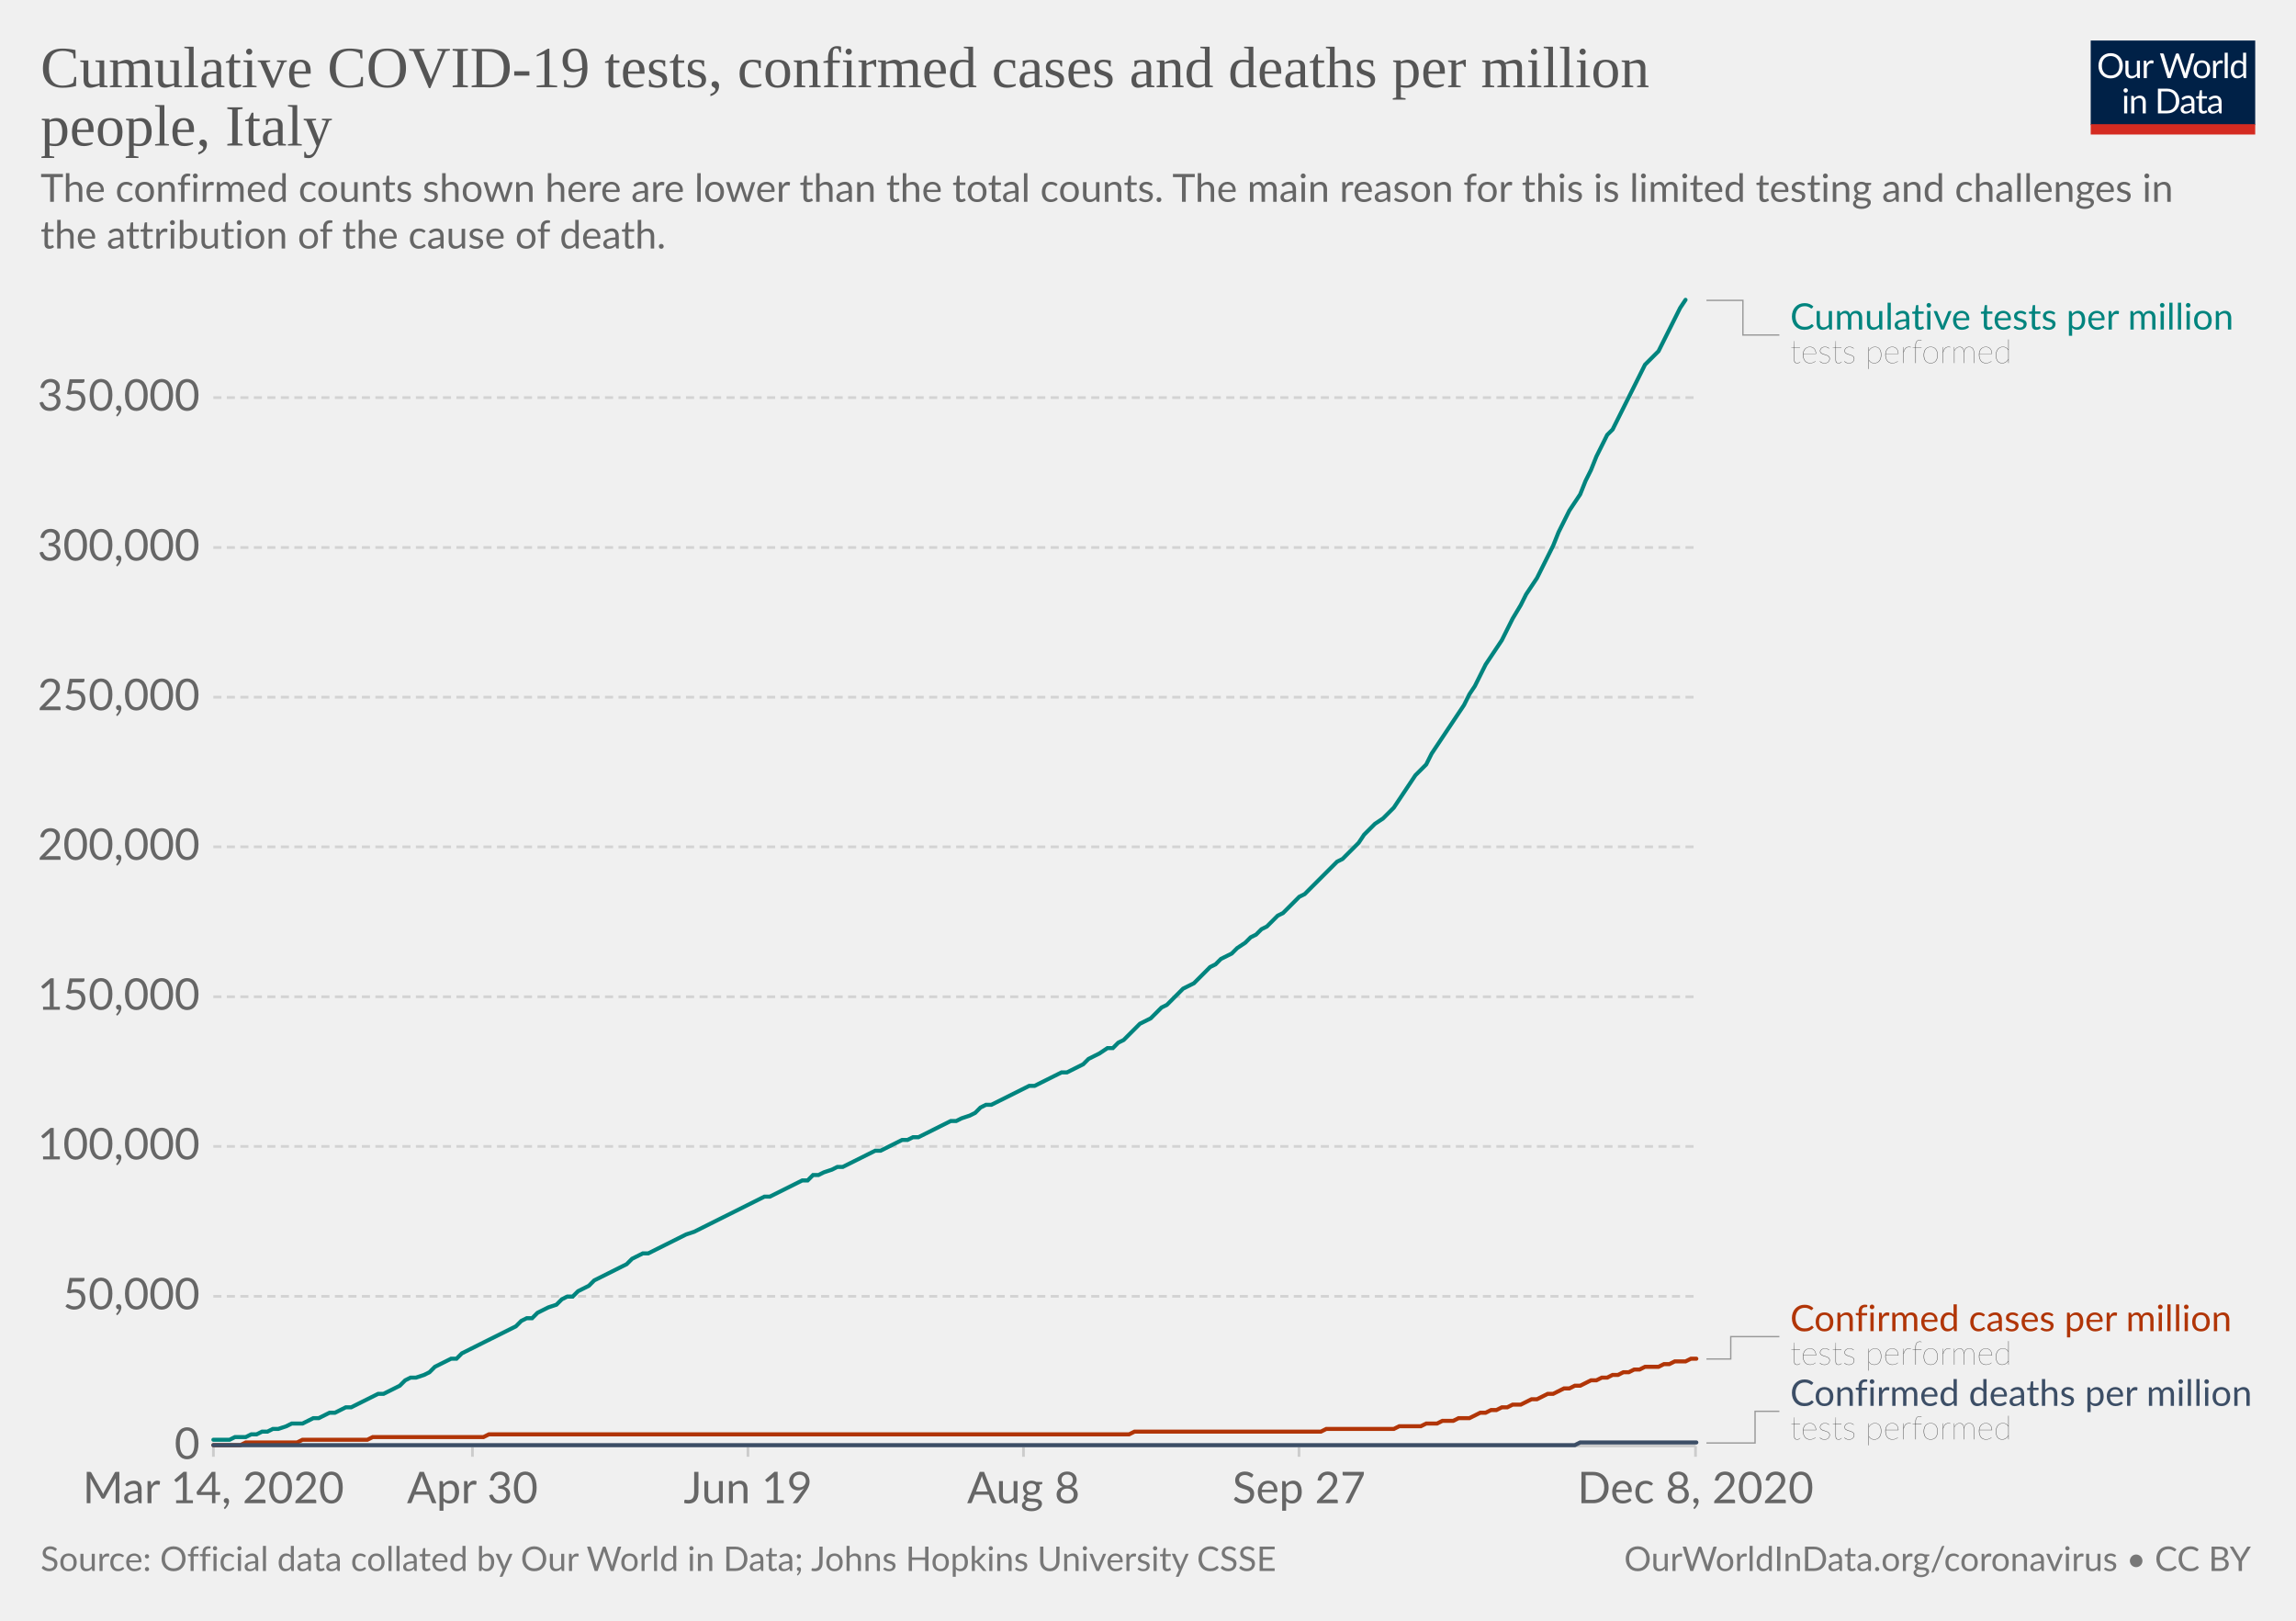
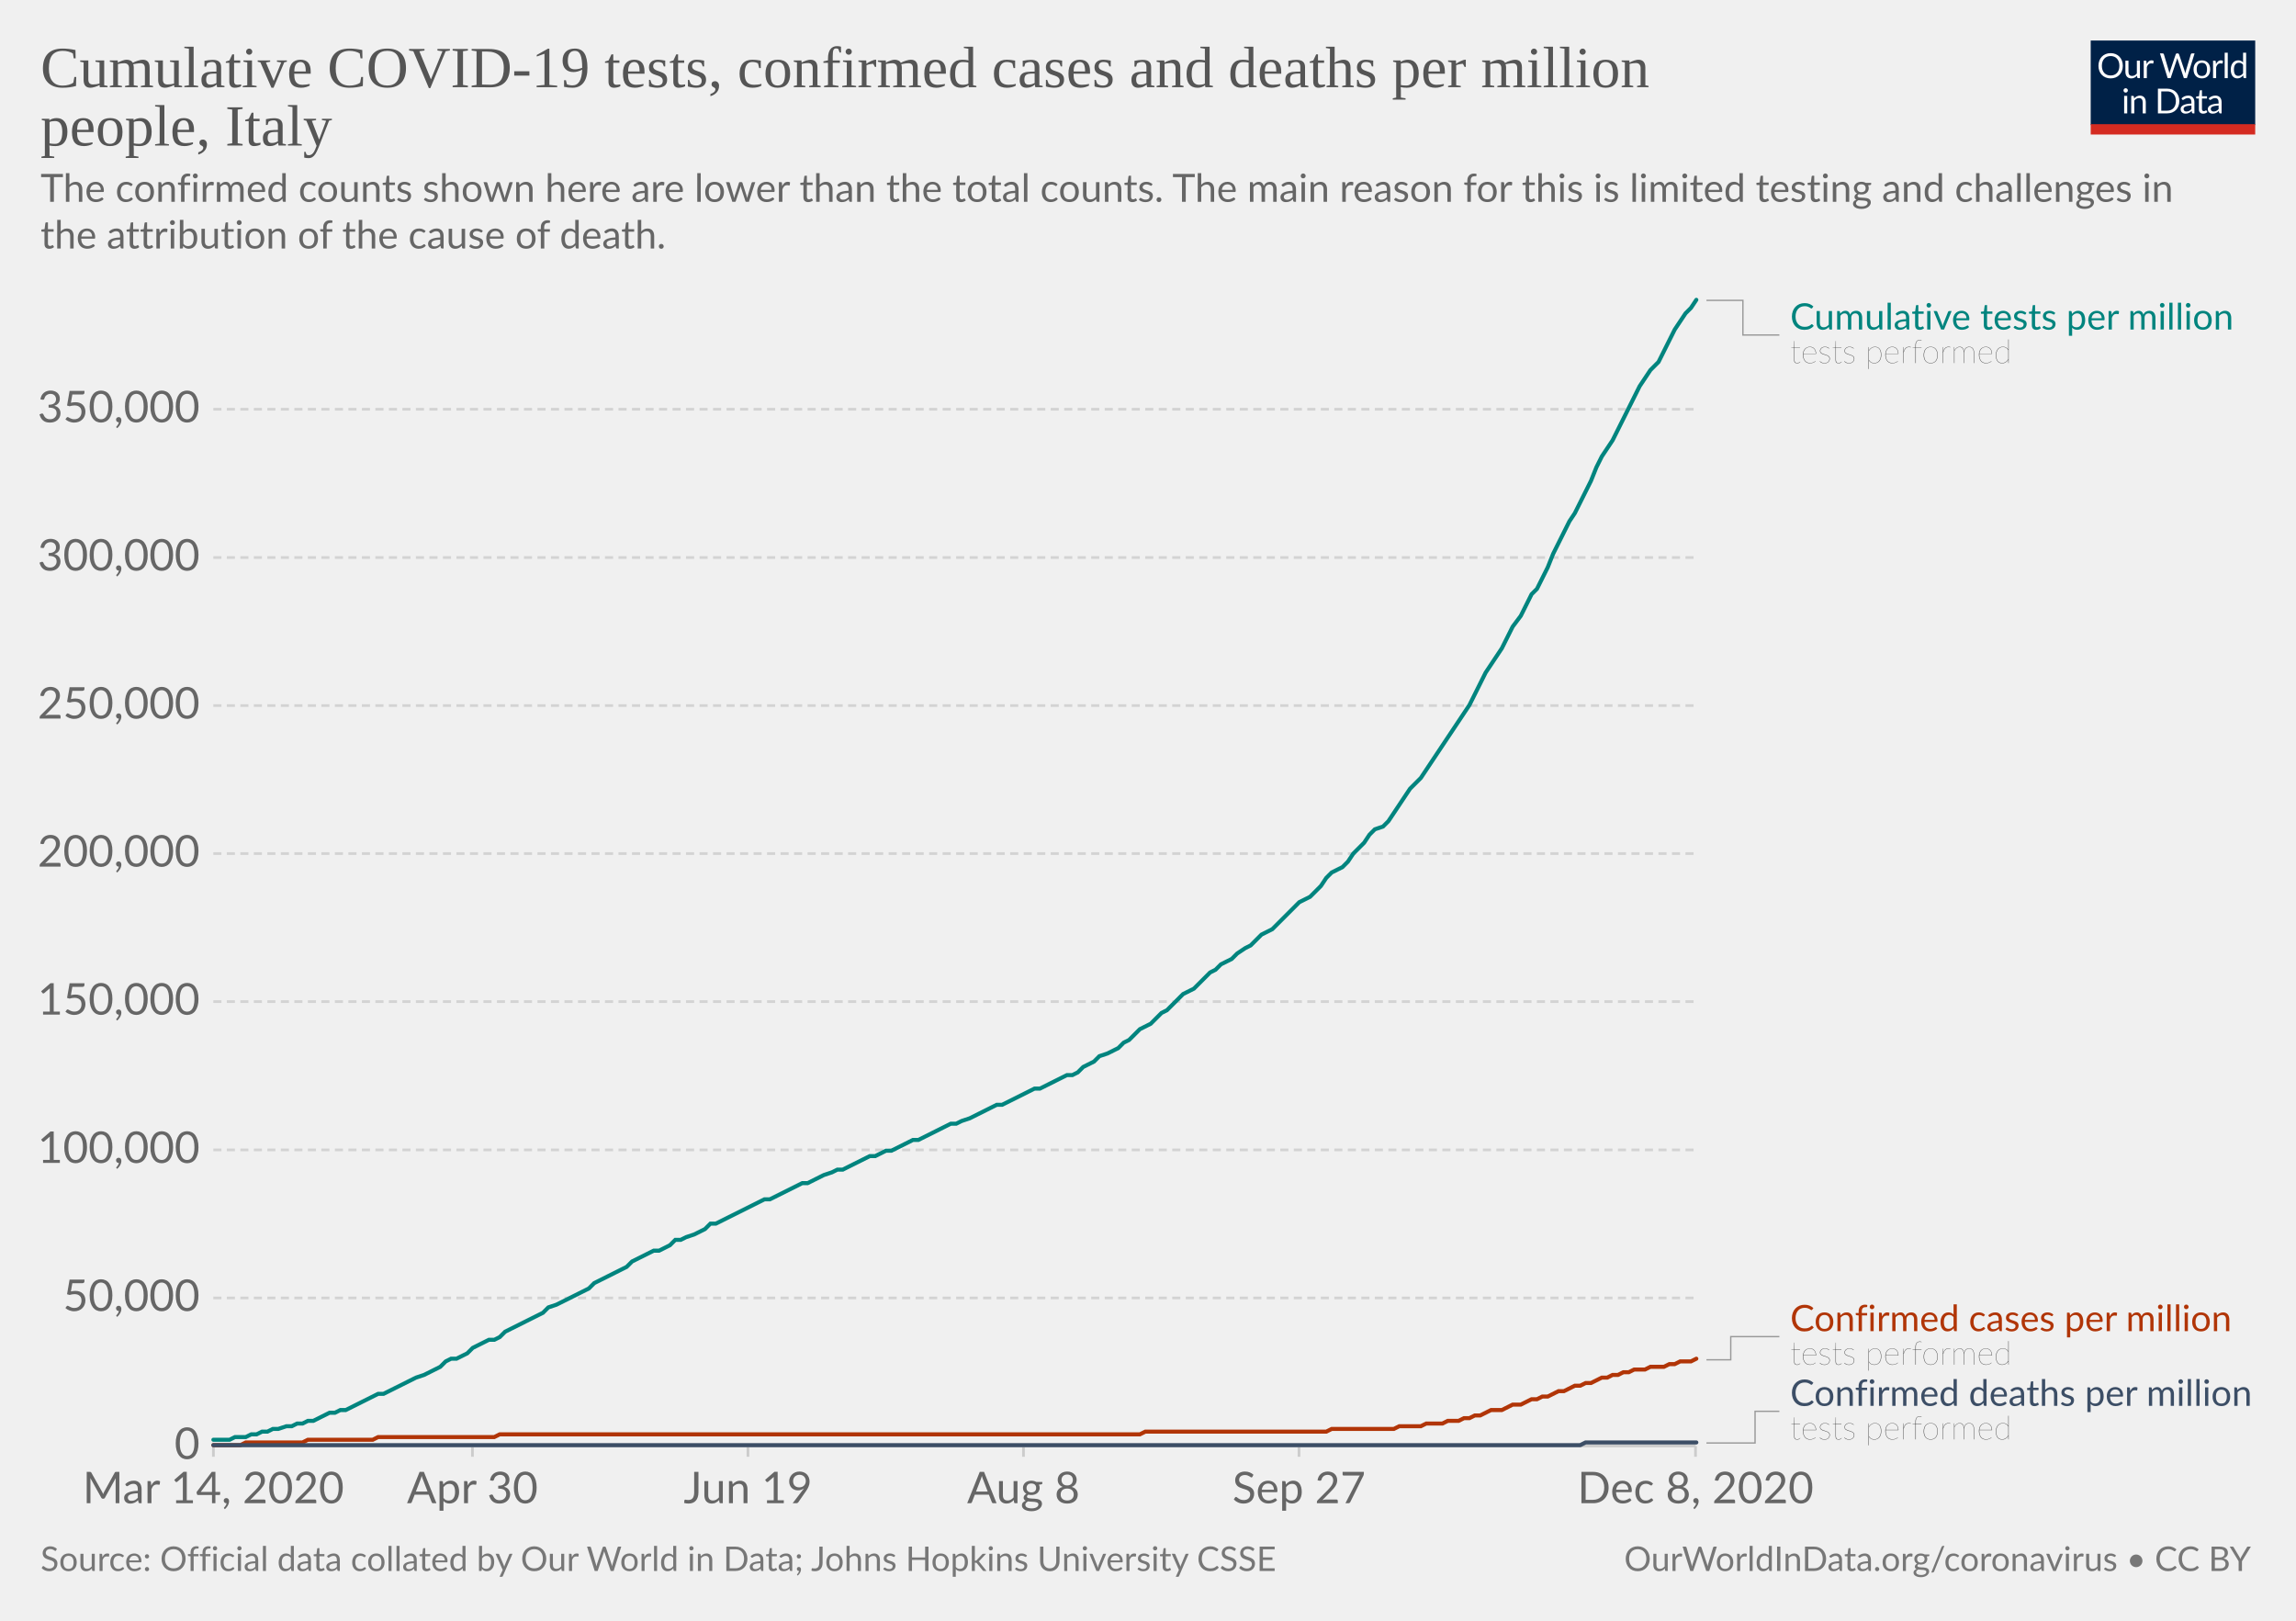
<svg xmlns="http://www.w3.org/2000/svg" version="1.1" style="background-color:#fff;-webkit-font-smoothing:antialiased" width="850" height="600" viewBox="0 0 850 600" font-family="Lato,'Helvetica Neue',Helvetica,Arial,sans-serif" font-size="18" text-rendering="optimizeLegibility">
  <g class="HeaderView">
    <g transform="matrix(.29 0 0 .29 774 15)">
      <svg width="210" height="120" viewBox="0 0 210 120" fill="none">
        <g clip-path="url(#clip0)">
          <path d="M0 0h210v107.89H0V0z" fill="#002147" />
          <path d="M40.98 32.25c0 2.36-.38 4.53-1.12 6.51a14.26 14.26 0 01-8.1 8.4c-1.9.78-4.02 1.17-6.34 1.17a16.6 16.6 0 01-6.33-1.17 14.31 14.31 0 01-8.08-8.4 18.29 18.29 0 01-1.12-6.51c0-2.36.38-4.53 1.12-6.5a14.32 14.32 0 018.07-8.44c1.92-.8 4.03-1.19 6.34-1.19 2.32 0 4.43.4 6.34 1.19 1.92.8 3.56 1.9 4.93 3.34a14.87 14.87 0 013.17 5.1 18.1 18.1 0 011.12 6.5zm-4.38 0c0-1.94-.26-3.68-.8-5.22a10.91 10.91 0 00-2.24-3.89 9.68 9.68 0 00-3.52-2.46 11.95 11.95 0 00-4.62-.86c-1.68 0-3.21.28-4.6.86a9.88 9.88 0 00-3.54 2.46 10.91 10.91 0 00-2.24 3.9c-.53 1.53-.8 3.27-.8 5.2 0 1.94.27 3.68.8 5.22a11.17 11.17 0 002.24 3.9 10.01 10.01 0 003.55 2.44c1.38.56 2.9.83 4.6.83 1.7 0 3.24-.27 4.61-.83a9.8 9.8 0 003.52-2.44 11.17 11.17 0 002.25-3.9c.53-1.54.8-3.28.8-5.21zm26.22-6.54V48H60.5c-.56 0-.9-.27-1.05-.81l-.31-2.4a12.45 12.45 0 01-3.26 2.6c-1.2.64-2.58.96-4.13.96-1.22 0-2.3-.2-3.24-.6a6.52 6.52 0 01-2.33-1.7 7.37 7.37 0 01-1.43-2.67c-.3-1.04-.46-2.2-.46-3.45V25.7h3.91v14.22c0 1.68.38 2.99 1.15 3.91.77.93 1.96 1.39 3.54 1.39 1.16 0 2.24-.27 3.23-.82a10.42 10.42 0 002.8-2.28V25.7h3.91zm8.61 4.47a9.94 9.94 0 012.6-3.56 5.64 5.64 0 013.76-1.3c.47 0 .92.05 1.34.15.44.1.83.27 1.17.49l-.3 2.92c-.09.37-.3.55-.66.55-.2 0-.5-.04-.9-.13a6.21 6.21 0 00-3.24.18c-.54.2-1.03.5-1.47.92-.42.4-.81.9-1.17 1.5-.33.58-.64 1.26-.92 2.02V48H67.7V25.71h2.25c.42 0 .72.08.88.25.16.16.27.44.33.83l.26 3.39zm61.16-13.7L122.75 48h-3.82l-7.99-24.05a21.95 21.95 0 01-.42-1.58 38.36 38.36 0 01-.44 1.58L102.05 48h-3.83L88.4 16.47h3.54c.38 0 .7.1.95.29.26.2.43.43.5.73l6.52 21.9c.1.4.2.83.28 1.28.1.46.2.94.29 1.46l.3-1.46c.12-.47.25-.9.38-1.27l7.41-21.91c.1-.25.26-.48.51-.69.27-.22.58-.33.95-.33h1.23c.38 0 .69.1.92.29.24.2.41.43.53.73l7.4 21.9a28.4 28.4 0 01.68 2.62 29.52 29.52 0 01.52-2.61l6.54-21.91c.07-.27.23-.5.48-.7.27-.21.58-.32.95-.32h3.32zm9.35 8.88c1.63 0 3.1.27 4.4.82a9.43 9.43 0 015.46 5.94c.5 1.4.74 2.98.74 4.73 0 1.76-.25 3.34-.74 4.75a9.43 9.43 0 01-5.46 5.92c-1.3.52-2.77.79-4.4.79-1.64 0-3.12-.27-4.44-.8a9.42 9.42 0 01-3.35-2.3c-.92-1-1.63-2.2-2.13-3.61-.49-1.41-.73-3-.73-4.75s.24-3.33.73-4.73c.5-1.43 1.2-2.64 2.13-3.63a9.4 9.4 0 013.35-2.31c1.32-.55 2.8-.82 4.44-.82zm0 19.89c2.2 0 3.84-.73 4.93-2.2 1.08-1.48 1.63-3.54 1.63-6.18 0-2.66-.55-4.72-1.63-6.2-1.09-1.49-2.73-2.23-4.93-2.23-1.12 0-2.09.2-2.93.57a5.7 5.7 0 00-2.06 1.65 7.5 7.5 0 00-1.24 2.67c-.26 1.04-.4 2.22-.4 3.54 0 2.64.55 4.7 1.64 6.18 1.1 1.47 2.76 2.2 4.99 2.2zm17.97-15.07a9.94 9.94 0 012.6-3.56 5.64 5.64 0 013.76-1.3c.47 0 .91.05 1.34.15.44.1.83.27 1.16.49l-.28 2.92c-.09.37-.31.55-.66.55-.2 0-.5-.04-.9-.13a6.2 6.2 0 00-3.24.18c-.54.2-1.03.5-1.47.92-.43.4-.82.9-1.17 1.5a13.1 13.1 0 00-.92 2.02V48h-3.94V25.71h2.24c.43 0 .72.08.88.25.17.16.28.44.33.83l.27 3.39zm15.04-14.59V48h-3.92V15.6h3.92zm19.55 15.43a6.22 6.22 0 00-2.38-2.05 6.7 6.7 0 00-2.86-.6c-2.07 0-3.66.75-4.77 2.23-1.12 1.48-1.68 3.6-1.68 6.33 0 1.46.13 2.7.38 3.74a7.29 7.29 0 001.1 2.56 4.35 4.35 0 001.78 1.45c.7.3 1.5.46 2.4.46 1.29 0 2.41-.3 3.36-.88a9.6 9.6 0 002.67-2.49V31.02zm3.91-15.43V48h-2.33c-.56 0-.9-.27-1.06-.81l-.35-2.71a12.13 12.13 0 01-3.25 2.77 8.28 8.28 0 01-4.23 1.06 7.31 7.31 0 01-6.14-2.9c-.73-.96-1.3-2.15-1.69-3.57a18.35 18.35 0 01.07-9.48 11.29 11.29 0 011.89-3.7 8.7 8.7 0 017.06-3.34 7.96 7.96 0 016.12 2.62V15.59h3.91zM46.61 70.71V93H42.7V70.71h3.91zm.84-7c0 .39-.08.75-.24 1.09a2.81 2.81 0 01-1.52 1.47 2.67 2.67 0 01-2.16 0 2.9 2.9 0 01-1.45-1.47 2.67 2.67 0 010-2.16c.15-.35.35-.65.6-.9.25-.27.53-.47.85-.62a2.67 2.67 0 012.16 0c.35.15.65.35.9.62.27.25.47.55.62.9.16.34.24.7.24 1.08zm7.97 10.24c.49-.54 1-1.04 1.54-1.48a9.85 9.85 0 013.66-1.84 8.96 8.96 0 015.43.35c.94.4 1.72.97 2.33 1.71a7.36 7.36 0 011.43 2.67c.32 1.04.49 2.19.49 3.45V93h-3.94V78.81c0-1.69-.4-3-1.17-3.92-.76-.93-1.93-1.4-3.5-1.4a6.6 6.6 0 00-3.25.83c-1 .56-1.92 1.31-2.77 2.27V93h-3.94V70.71h2.35c.56 0 .9.28 1.04.82l.3 2.42zm57.7 3.3c0 2.36-.37 4.5-1.11 6.44a14.3 14.3 0 01-3.17 4.98 14.1 14.1 0 01-4.93 3.2c-1.9.76-4.02 1.13-6.33 1.13H85.8V61.47h11.77c2.31 0 4.42.39 6.33 1.15a13.8 13.8 0 018.1 8.18 17.75 17.75 0 011.12 6.45zm-4.37 0c0-1.94-.26-3.67-.8-5.2a10.94 10.94 0 00-2.23-3.87 9.57 9.57 0 00-3.53-2.42 12.23 12.23 0 00-4.61-.83h-7.5v24.62h7.5c1.7 0 3.24-.28 4.61-.84a9.7 9.7 0 003.53-2.4 10.94 10.94 0 002.24-3.87c.53-1.53.8-3.26.8-5.2zm19.8 5.72c-1.8.06-3.34.2-4.62.44-1.26.22-2.3.51-3.1.88-.8.36-1.37.8-1.74 1.3-.35.5-.53 1.05-.53 1.67 0 .58.1 1.1.3 1.52a3 3 0 00.76 1.05c.34.27.73.46 1.17.6.45.11.94.17 1.45.17a7.28 7.28 0 003.5-.81 11.95 11.95 0 002.82-2.2v-4.62zm-12.65-9.11a12.73 12.73 0 013.98-2.66c1.43-.59 3-.88 4.73-.88 1.25 0 2.36.2 3.33.61a6.81 6.81 0 013.94 4.38c.33 1.04.5 2.19.5 3.43V93h-1.74a1.8 1.8 0 01-.88-.18c-.2-.13-.36-.38-.48-.74l-.44-2.12c-.59.55-1.16 1.03-1.72 1.46a9.48 9.48 0 01-3.74 1.7c-.69.15-1.46.23-2.3.23-.87 0-1.69-.12-2.45-.35a5.34 5.34 0 01-3.34-2.93 6.64 6.64 0 01-.49-2.64c0-.88.25-1.72.73-2.53a6.33 6.33 0 012.35-2.17c1.09-.63 2.5-1.15 4.25-1.54 1.75-.41 3.89-.65 6.42-.7v-1.75c0-1.73-.37-3.03-1.12-3.91-.75-.9-1.84-1.34-3.28-1.34-.97 0-1.78.12-2.44.37-.64.23-1.2.5-1.7.81l-1.23.82c-.33.23-.67.35-1 .35-.27 0-.5-.07-.69-.2a2.1 2.1 0 01-.48-.53l-.7-1.25zm27.67 19.5c-1.76 0-3.12-.5-4.07-1.48-.94-.98-1.41-2.4-1.41-4.25V74h-2.68a.9.9 0 01-.6-.2c-.16-.14-.24-.36-.24-.66v-1.56l3.65-.46.9-6.89a.9.9 0 01.29-.52.88.88 0 01.62-.22H142v7.67h6.44V74H142v13.38c0 .94.22 1.63.68 2.09.45.45 1.04.68 1.76.68a3.21 3.21 0 001.85-.53l.55-.35c.16-.12.3-.18.41-.18.2 0 .4.13.55.38l1.15 1.87a7.45 7.45 0 01-2.44 1.5c-.96.35-1.94.52-2.95.52zm19.68-10.4c-1.8.07-3.34.21-4.62.45-1.26.22-2.3.51-3.1.88-.8.36-1.37.8-1.74 1.3-.35.5-.53 1.05-.53 1.67 0 .58.1 1.1.3 1.52.18.42.44.77.76 1.05.34.27.73.46 1.17.6.45.11.94.17 1.45.17a7.3 7.3 0 003.5-.81 12.04 12.04 0 002.82-2.2v-4.62zm-12.65-9.1a12.72 12.72 0 013.99-2.66c1.42-.59 3-.88 4.72-.88 1.25 0 2.36.2 3.33.61a6.81 6.81 0 013.94 4.38c.33 1.04.5 2.19.5 3.43V93h-1.74a1.8 1.8 0 01-.88-.18c-.2-.13-.36-.38-.48-.74l-.44-2.12c-.59.55-1.16 1.03-1.72 1.46a9.48 9.48 0 01-3.74 1.7c-.69.15-1.46.23-2.3.23-.87 0-1.69-.12-2.45-.35a5.33 5.33 0 01-3.34-2.93 6.62 6.62 0 01-.49-2.64c0-.88.25-1.72.73-2.53a6.33 6.33 0 012.35-2.17c1.09-.63 2.5-1.15 4.25-1.54a31.2 31.2 0 016.42-.7v-1.75c0-1.73-.37-3.03-1.12-3.91-.75-.9-1.84-1.34-3.28-1.34-.97 0-1.78.12-2.44.37-.64.23-1.2.5-1.7.81-.46.3-.87.57-1.22.82-.34.23-.68.35-1.02.35-.26 0-.49-.07-.68-.2a1.88 1.88 0 01-.48-.53l-.7-1.25z" fill="#fff" />
          <path fill="#D42B21" d="M0 106.79h210V120H0z" />
        </g>
        <defs>
          <clipPath id="clip0">
            <path fill="#fff" d="M0 0h210v120H0z" />
          </clipPath>
        </defs>
      </svg>
    </g>
    <a href="https://ourworldindata.org/grapher/covid-tests-cases-deaths-per-million?tab=chart&amp;stackMode=absolute&amp;time=2020-03-14..latest&amp;region=World" target="_blank" rel="noopener" font-family="&quot;Playfair Display&quot;,Georgia,&quot;Times New Roman&quot;,serif">
      <text font-size="21.6" x="15" y="32.3" fill="#555">
        <tspan x="15" y="32.28">Cumulative COVID-19 tests, confirmed cases and deaths per million</tspan>
        <tspan x="15" y="53.88">people, Italy</tspan>
      </text>
    </a>
    <text font-size="14.4" x="15" y="74.7" fill="#666">
      <tspan x="15" y="74.72">The confirmed counts shown here are lower than the total counts. The main reason for this is limited testing and challenges in</tspan>
      <tspan x="15" y="92">the attribution of the cause of death.</tspan>
    </text>
  </g>
  <g class="LineChart">
    <defs>
      <clipPath id="a">
        <path d="M68.97 0h830v890.6h-830z" />
      </clipPath>
    </defs>
    <g class="DualAxisView">
      <g class="HorizontalAxis">
        <path stroke="#ccc" d="M79 535.3v4M174.9 535.3v4M276.9 535.3v4M378.9 535.3v4M480.9 535.3v4M627.7 535.3v4" />
        <text x="79" y="556.5" fill="#666" text-anchor="middle" font-size="16.2">Mar 14, 2020</text>
        <text x="174.9" y="556.5" fill="#666" text-anchor="middle" font-size="16.2">Apr 30</text>
        <text x="276.9" y="556.5" fill="#666" text-anchor="middle" font-size="16.2">Jun 19</text>
        <text x="378.9" y="556.5" fill="#666" text-anchor="middle" font-size="16.2">Aug 8</text>
        <text x="480.9" y="556.5" fill="#666" text-anchor="middle" font-size="16.2">Sep 27</text>
        <text x="627.7" y="556.5" fill="#666" text-anchor="middle" font-size="16.2">Dec 8, 2020</text>
      </g>
      <g class="VerticalAxis" fill="#666" dominant-baseline="middle" text-anchor="end" font-size="16.2">
        <text x="73.97" y="535.3">0</text>
-         <text x="73.97" y="479.9">50,000</text>
-         <text x="73.97" y="424.4">100,000</text>
-         <text x="73.97" y="369">150,000</text>
-         <text x="73.97" y="313.5">200,000</text>
-         <text x="73.97" y="258.1">250,000</text>
-         <text x="73.97" y="202.7">300,000</text>
-         <text x="73.97" y="147.2">350,000</text>
+         <text x="73.97" y="480.5">50,000</text>
+         <text x="73.97" y="425.7">100,000</text>
+         <text x="73.97" y="370.8">150,000</text>
+         <text x="73.97" y="316">200,000</text>
+         <text x="73.97" y="261.2">250,000</text>
+         <text x="73.97" y="206.4">300,000</text>
+         <text x="73.97" y="151.5">350,000</text>
      </g>
      <g class="AxisGridLines horizontalLines">
        <path stroke="#ccc" d="M78.97 535.3h548.77" />
-         <path stroke="#d3d3d3" stroke-dasharray="3,2" d="M78.97 479.9h548.77M78.97 424.4h548.77M78.97 369h548.77M78.97 313.5h548.77M78.97 258.1h548.77M78.97 202.7h548.77M78.97 147.2h548.77" />
+         <path stroke="#d3d3d3" stroke-dasharray="3,2" d="M78.97 480.5h548.77M78.97 425.7h548.77M78.97 370.8h548.77M78.97 316h548.77M78.97 261.2h548.77M78.97 206.4h548.77M78.97 151.5h548.77" />
      </g>
    </g>
    <g clip-path="url(#a)">
      <g class="LineLabels" cursor="default">
        <g class="legendMark">
          <g class="indicator">
            <path d="M631.74 111.2h13.5v12.82h13.5" stroke="#999" stroke-width=".5" fill="none" />
          </g>
          <text font-size="13.5" x="662.7" y="122" fill="#00847E">
            <tspan x="662.74" y="122">Cumulative tests per million</tspan>
          </text>
          <text font-size="12.15" x="662.7" y="134.4" fill="#333" class="textAnnotation" font-weight="lighter">
            <tspan x="662.74" y="134.42">tests performed</tspan>
          </text>
        </g>
        <g class="legendMark">
          <g class="indicator">
-             <path d="M631.74 503.1h9v-8.28h18" stroke="#999" stroke-width=".5" fill="none" />
+             <path d="M631.74 503.4h9v-8.58h18" stroke="#999" stroke-width=".5" fill="none" />
          </g>
          <text font-size="13.5" x="662.7" y="492.8" fill="#B13507">
            <tspan x="662.74" y="492.8">Confirmed cases per million</tspan>
          </text>
          <text font-size="12.15" x="662.7" y="505.2" fill="#333" class="textAnnotation" font-weight="lighter">
            <tspan x="662.74" y="505.22">tests performed</tspan>
          </text>
        </g>
        <g class="legendMark">
          <g class="indicator">
            <path d="M631.74 534.2h18v-11.73h9" stroke="#999" stroke-width=".5" fill="none" />
          </g>
          <text font-size="13.5" x="662.7" y="520.4" fill="#3C4E66">
            <tspan x="662.74" y="520.45">Confirmed deaths per million</tspan>
          </text>
          <text font-size="12.15" x="662.7" y="532.9" fill="#333" class="textAnnotation" font-weight="lighter">
            <tspan x="662.74" y="532.87">tests performed</tspan>
          </text>
        </g>
      </g>
      <g class="Lines">
        <g class="key-Italy_1">
-           <path stroke="#B13507" stroke-linecap="round" d="M79 535h10l2-1h19l2-1h24l2-1h41l2-1h237l2-1h69l2-1h25l2-1h8l2-1h4l2-1h4l2-1h4l2-1 2-1h2l2-1h2l2-1h2l2-1h3l2-1 2-1h2l2-1 2-1h2l2-1 2-1h2l2-1h2l2-1 2-1h2l2-1h2l2-1h2l2-1h2l2-1h2l2-1h5l2-1h2l2-1h4l2-1h2" fill="none" stroke-width="1.5" />
+           <path stroke="#B13507" stroke-linecap="round" d="M79 535h10l2-1h21l2-1h24l2-1h43l2-1h237l2-1h67l2-1h23l2-1h8l2-1h6l2-1h4l2-1h2l2-1h2l2-1 2-1h4l2-1 2-1h3l2-1 2-1h2l2-1h2l2-1 2-1h2l2-1 2-1h2l2-1h2l2-1 2-1h2l2-1h2l2-1h2l2-1h4l2-1h5l2-1h2l2-1h4l2-1" fill="none" stroke-width="1.5" />
        </g>
        <g class="key-Italy_2">
-           <path stroke="#3C4E66" stroke-linecap="round" d="M79 535h504l2-1h43" fill="none" stroke-width="1.5" />
+           <path stroke="#3C4E66" stroke-linecap="round" d="M79 535h506l2-1h41" fill="none" stroke-width="1.5" />
        </g>
        <g class="key-Italy_0">
-           <path stroke="#00847E" stroke-linecap="round" d="M79 533h6l2-1h4l2-1h2l2-1h2l2-1h2l3-1 2-1h4l2-1 2-1h2l2-1 2-1h2l2-1 2-1h2l2-1 2-1 2-1 2-1 2-1h2l2-1 2-1 2-1 2-2 2-1h2l3-1 2-1 2-2 2-1 2-1 2-1h2l2-2 2-1 2-1 2-1 2-1 2-1 2-1 2-1 2-1 2-1 2-1 2-2 2-1h2l2-2 2-1 2-1 3-1 2-2 2-1h2l2-2 2-1 2-1 2-2 2-1 2-1 2-1 2-1 2-1 2-1 2-2 2-1 2-1h2l2-1 2-1 2-1 2-1 2-1 2-1 2-1 3-1 2-1 2-1 2-1 2-1 2-1 2-1 2-1 2-1 2-1 2-1 2-1 2-1 2-1h2l2-1 2-1 2-1 2-1 2-1 2-1h2l2-2h2l2-1 3-1 2-1h2l2-1 2-1 2-1 2-1 2-1 2-1h2l2-1 2-1 2-1 2-1h2l2-1h2l2-1 2-1 2-1 2-1 2-1 2-1h2l2-1 3-1 2-1 2-2 2-1h2l2-1 2-1 2-1 2-1 2-1 2-1 2-1h2l2-1 2-1 2-1 2-1 2-1h2l2-1 2-1 2-1 2-2 2-1 2-1 3-2h2l2-2 2-1 2-2 2-2 2-2 2-1 2-1 2-2 2-2 2-1 2-2 2-2 2-2 2-1 2-1 2-2 2-2 2-2 2-1 2-2 2-1 2-1 2-2 3-2 2-2 2-1 2-2 2-1 2-2 2-2 2-1 2-2 2-2 2-2 2-1 2-2 2-2 2-2 2-2 2-2 2-2 2-1 2-2 2-2 2-2 2-3 2-2 2-2 3-2 2-2 2-2 2-3 2-3 2-3 2-3 2-2 2-2 2-4 2-3 2-3 2-3 2-3 2-3 2-3 2-4 2-3 2-4 2-4 2-3 2-3 2-3 2-4 2-4 3-5 2-4 2-3 2-3 2-4 2-4 2-4 2-5 2-4 2-4 2-3 2-3 2-5 2-4 2-5 2-4 2-4 2-2 2-4 2-4 2-4 2-4 2-4 2-4 2-2 3-3 2-4 2-4 2-4 2-4 2-3" fill="none" stroke-width="1.5" />
+           <path stroke="#00847E" stroke-linecap="round" d="M79 533h6l2-1h4l2-1h2l2-1h2l2-1h2l3-1h2l2-1h2l2-1h2l2-1 2-1 2-1h2l2-1h2l2-1 2-1 2-1 2-1 2-1 2-1h2l2-1 2-1 2-1 2-1 2-1 2-1 3-1 2-1 2-1 2-1 2-2 2-1h2l2-1 2-1 2-2 2-1 2-1 2-1h2l2-1 2-2 2-1 2-1 2-1 2-1 2-1 2-1 2-1 2-2 3-1 2-1 2-1 2-1 2-1 2-1 2-1 2-2 2-1 2-1 2-1 2-1 2-1 2-1 2-2 2-1 2-1 2-1 2-1h2l2-1 2-1 2-2h2l2-1 3-1 2-1 2-1 2-2h2l2-1 2-1 2-1 2-1 2-1 2-1 2-1 2-1 2-1h2l2-1 2-1 2-1 2-1 2-1 2-1h2l2-1 2-1 2-1 3-1 2-1h2l2-1 2-1 2-1 2-1 2-1h2l2-1 2-1h2l2-1 2-1 2-1 2-1h2l2-1 2-1 2-1 2-1 2-1 2-1h2l2-1 3-1 2-1 2-1 2-1 2-1 2-1h2l2-1 2-1 2-1 2-1 2-1 2-1h2l2-1 2-1 2-1 2-1 2-1h2l2-1 2-2 2-1 2-1 2-2 3-1 2-1 2-1 2-2 2-1 2-2 2-2 2-1 2-1 2-2 2-2 2-1 2-2 2-2 2-2 2-1 2-1 2-2 2-2 2-2 2-1 2-2 2-1 2-1 2-2 3-2 2-1 2-2 2-2 2-1 2-1 2-2 2-2 2-2 2-2 2-2 2-1 2-1 2-2 2-2 2-3 2-2 2-1 2-1 2-2 2-3 2-2 2-2 2-3 2-2 3-1 2-2 2-3 2-3 2-3 2-3 2-2 2-2 2-3 2-3 2-3 2-3 2-3 2-3 2-3 2-3 2-3 2-4 2-4 2-4 2-3 2-3 2-3 2-4 2-4 3-4 2-4 2-4 2-2 2-4 2-4 2-5 2-4 2-4 2-4 2-3 2-4 2-4 2-4 2-5 2-4 2-3 2-3 2-4 2-4 2-4 2-4 2-4 2-3 2-3 3-3 2-4 2-4 2-4 2-3 2-3 2-2 2-3" fill="none" stroke-width="1.5" />
        </g>
      </g>
    </g>
  </g>
  <g class="SourcesFooter" fill="#777">
    <g class="clickable" fill="#777">
      <text font-size="12.6" x="15" y="581.6">
        <tspan x="15" y="581.58">Source: Official data collated by Our World in Data; Johns Hopkins University CSSE</tspan>
      </text>
    </g>
    <text font-size="12.6" x="601.3" y="581.6">
      <tspan x="601.27" y="581.58">
        <a target="_blank" href="https://ourworldindata.org/coronavirus" fill="#777">OurWorldInData.org/coronavirus</a> • <a class="cclogo" href="http://creativecommons.org/licenses/by/4.0/deed.en_US" target="_blank" fill="#777">CC BY</a>
      </tspan>
    </text>
  </g>
</svg>
